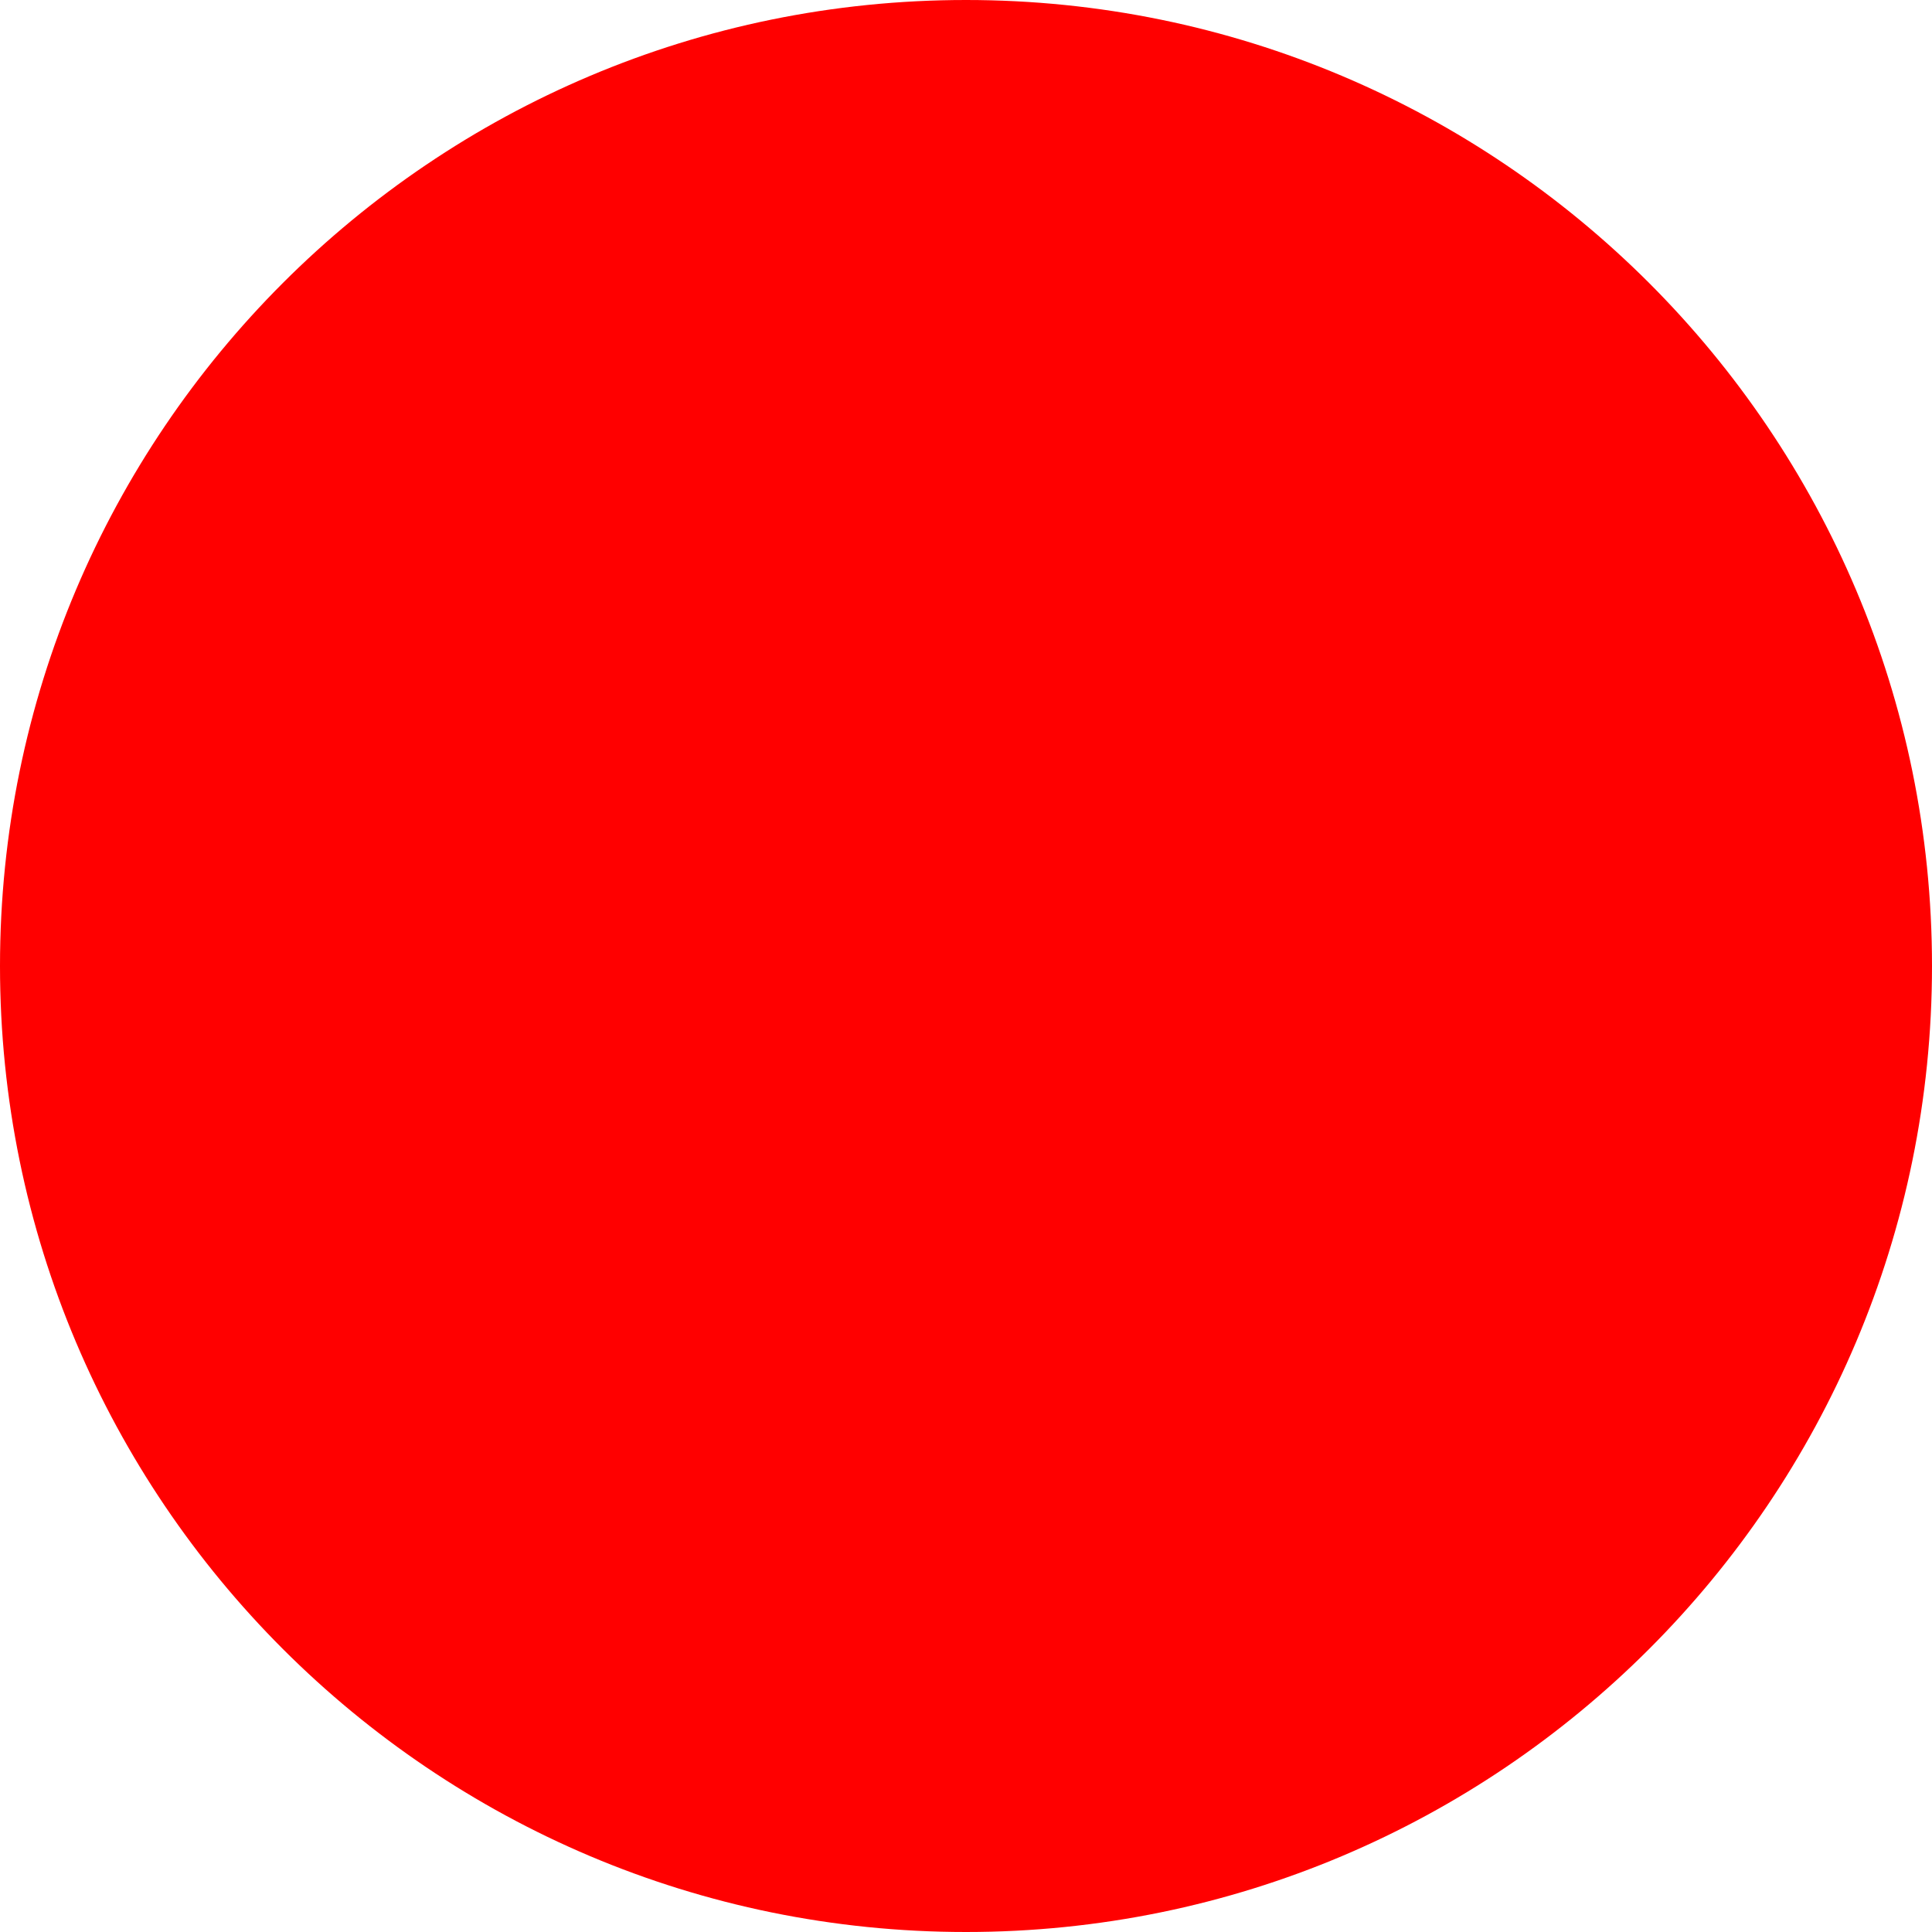
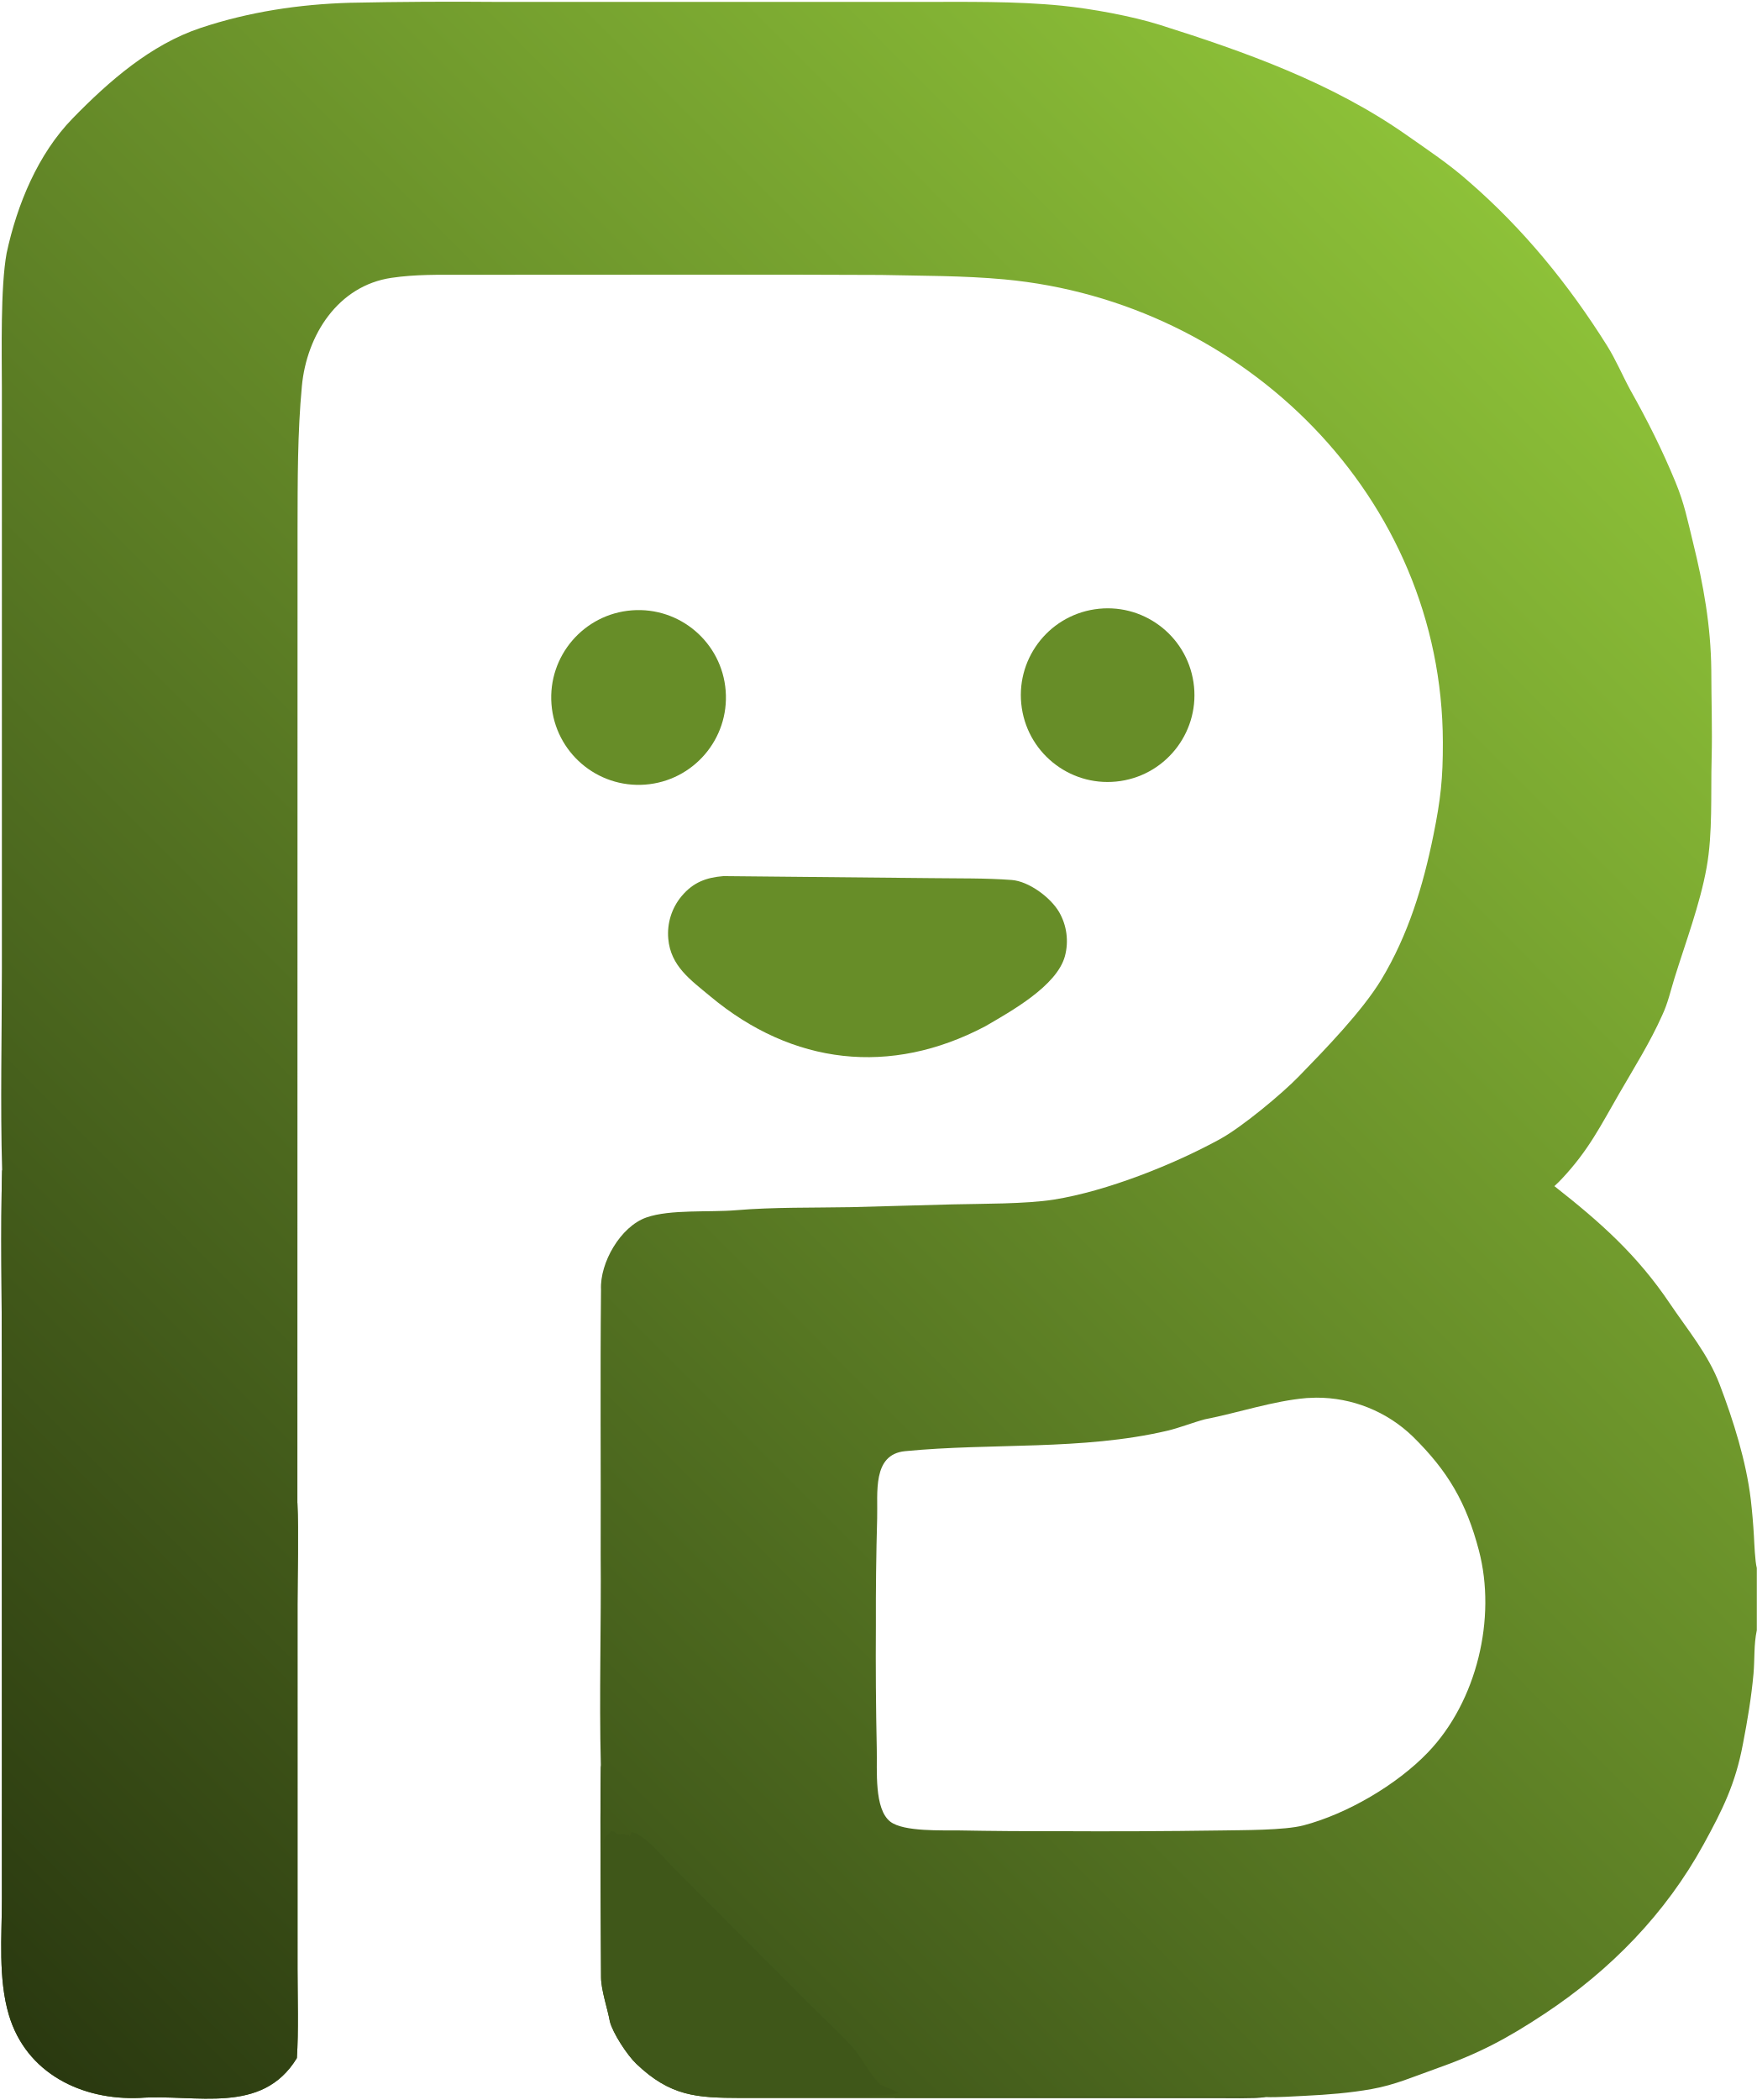
- <svg xmlns="http://www.w3.org/2000/svg" width="512" height="512">
-   <circle cx="256" cy="256" r="256" fill="red" />
+ <svg xmlns="http://www.w3.org/2000/svg" version="1.1" style="display: block;" viewBox="0 0 1714 2048" width="702" height="839" preserveAspectRatio="none">
+   <defs>
+     <linearGradient id="Gradient1" gradientUnits="userSpaceOnUse" x1="-119.68" y1="1852.54" x2="289.792" y2="1442.5">
+       <stop class="stop0" offset="0" stop-opacity="1" stop-color="rgb(42,57,16)" />
+       <stop class="stop1" offset="1" stop-opacity="1" stop-color="rgb(67,91,26)" />
+     </linearGradient>
+     <linearGradient id="Gradient2" gradientUnits="userSpaceOnUse" x1="313.711" y1="1518.47" x2="1546.24" y2="291.496">
+       <stop class="stop0" offset="0" stop-opacity="1" stop-color="rgb(65,89,26)" />
+       <stop class="stop1" offset="1" stop-opacity="1" stop-color="rgb(141,193,56)" />
+     </linearGradient>
+   </defs>
+   <path transform="translate(0,0)" fill="url(#Gradient2)" d="M 2.066 1140.84 C 0.239 1077.91 1.829 1008.21 1.836 944.582 L 1.839 568.368 L 1.827 379.22 C 1.808 343.314 0.326 280.339 6.464 246.86 C 16.631 199.58 36.928 150.263 70.914 115.416 C 106.262 79.17 147.132 43.421 195.709 27.248 C 242.963 11.516 291.918 4.144 341.335 2.706 C 389.453 1.705 437.584 1.423 485.71 1.861 L 707.609 1.865 L 895.911 1.881 C 941.64 1.878 990.716 1 1036.15 5.58 C 1064.68 8.457 1104.34 15.668 1131.54 24.248 C 1215.09 50.609 1299.88 80.865 1372.17 131.627 C 1393.29 146.458 1413.69 159.924 1432.95 177.011 C 1486.21 223.121 1530.47 277.469 1567.86 337.061 C 1576.5 350.832 1582.89 366.143 1590.63 380.412 C 1607.41 410.262 1621.67 438.614 1634.7 470.256 C 1643.45 491.505 1646.33 506.997 1651.68 528.68 C 1661.96 570.334 1669.17 610.383 1669.59 653.52 C 1669.61 682.129 1670.67 711.465 1669.91 740.02 C 1669 774.264 1671.08 812.233 1665.05 845.911 C 1658.63 881.737 1644.45 919.193 1633.67 953.949 C 1629.86 966.236 1627.22 978.443 1621.69 990.128 C 1609.93 1016.49 1594.35 1041.21 1580.05 1065.96 C 1561.19 1098.58 1549.94 1121.68 1523.81 1149.58 C 1521.47 1152.07 1519.03 1154.46 1516.5 1156.76 C 1561.33 1191.91 1597.21 1223.76 1629.23 1271.33 C 1646.41 1296.85 1666.51 1320.56 1677.8 1350.3 C 1691.18 1385.45 1703.62 1425.03 1708.11 1462.3 C 1709.47 1474.19 1710.5 1486.12 1711.18 1498.07 C 1711.58 1505.15 1712.22 1522.73 1714 1529.16 L 1714 1589.88 C 1710.96 1603.84 1712.05 1618.18 1710.77 1632.32 C 1708.68 1655.34 1704.84 1678.17 1700.44 1700.84 C 1693.13 1739.73 1680.71 1764.67 1662.14 1798.56 C 1625.08 1866.22 1571.27 1921.31 1507.17 1963.74 C 1469.79 1988.48 1442.5 2002.86 1399.93 2017.87 C 1378.99 2025.26 1360.97 2033.27 1338.24 2037.33 C 1317 2041.13 1295.01 2042.86 1273.46 2043.9 C 1263.19 2044.39 1244.52 2045.67 1235.09 2045.13 C 1225.16 2046.61 1194.75 2046 1183.41 2046.01 L 1079.08 2046.03 L 722.278 2045.99 C 679.898 2045.85 654.129 2044.6 620.657 2012.55 C 611.876 2004.14 597.843 1982.73 594.979 1971.33 C 592.806 1959.17 586.47 1940.66 586.418 1928.66 C 586.116 1859.77 585.39 1790.23 586.185 1721.38 C 584.482 1653.38 586.657 1584.4 586.048 1515.88 C 586.293 1429.73 585.52 1343.8 586.371 1257.63 C 585.118 1231.69 605.286 1196.19 630.651 1187.32 C 653.87 1179.19 692.092 1182.45 718.252 1180.24 C 754.697 1177.16 793.657 1177.95 830.502 1177.26 L 928.784 1174.57 C 957.881 1173.85 1000.76 1174.27 1028.33 1169.87 C 1079.81 1161.64 1145.04 1135.74 1190.35 1110.85 C 1211.78 1099.08 1250.45 1066.98 1267.27 1049.67 C 1292.82 1023.39 1328.64 986.552 1347.55 955.545 C 1374.01 911.673 1388.46 863.967 1398.54 814.236 C 1405.6 779.379 1407.78 759.232 1407.7 723.912 C 1407.21 485.002 1213.98 294.224 979.984 272.475 C 939.813 268.741 899.677 269.05 859.366 268.142 C 754.461 267.645 649.696 267.936 544.87 267.95 L 451.143 267.976 C 427.472 268.005 405.497 267.492 381.983 270.946 C 329.618 278.639 299.205 326.881 294.526 376.486 C 290.191 422.447 290.421 469.223 290.299 515.294 L 290.261 729.089 L 290.149 1465.65 C 291.422 1495.35 290.251 1534.53 290.251 1564.77 L 290.263 1763 L 290.269 1920.53 C 290.269 1946.54 291.366 1982.08 289.611 2007.15 C 255.496 2063.05 191.444 2042.02 136.418 2045.96 C 79.858 2048.45 25.611 2022.06 8.662 1965.07 C -1.93 1929.45 1.857 1888.37 1.877 1851.46 L 1.868 1671.66 L 1.828 1324.54 C 1.819 1265.11 0.494 1199.9 2.066 1140.84 z M 1030.5 1785.83 C 1084.08 1786.14 1137.66 1785.91 1191.23 1785.14 C 1211.97 1784.76 1253.08 1785.1 1271.78 1780.17 C 1314.23 1769 1362.82 1740.64 1393.25 1708.89 C 1440.78 1659.3 1460.26 1578.21 1442.85 1512.02 C 1430.6 1465.43 1412.69 1434.72 1378.53 1401.09 C 1353.21 1376.54 1319.27 1362.89 1284 1363.06 C 1280.97 1363.11 1277.94 1363.23 1274.91 1363.42 C 1242.18 1366.15 1207.83 1377.88 1175.44 1384.18 C 1163.2 1387.46 1150.81 1392.52 1138.51 1395.39 C 1055.6 1414.73 967.489 1406.99 883.063 1415.23 C 850.675 1418.4 856.526 1456.2 855.782 1480.78 C 854.813 1515.57 854.397 1550.36 854.533 1585.16 C 854.256 1625.42 854.547 1665.69 855.404 1705.95 C 855.91 1726 852.587 1764.27 868.684 1776.61 C 881.705 1786.59 919.709 1784.85 935.996 1785.11 C 967.494 1785.69 998.997 1785.93 1030.5 1785.83 z" />
+   <path transform="translate(0,0)" fill="url(#Gradient1)" d="M 2.066 1140.84 C 6.042 1148.24 2.394 1176.71 11.72 1189.94 L 15.751 1189.53 C 16.751 1193.29 16.103 1193.33 18.495 1195.45 L 24.661 1192.65 C 48.083 1201.99 65.197 1229.14 71.677 1231.69 L 72.75 1231.03 L 73.453 1232.93 L 75.401 1231.52 L 75.659 1232.73 C 77.905 1232.39 76.836 1232.8 78.629 1230.81 C 79.817 1233.26 79.562 1233.6 79.385 1236.29 C 83.575 1241.89 93.963 1257.57 97.777 1261.49 L 99.186 1260.36 L 100.431 1261.22 C 100.603 1263.73 99.556 1264.8 98.186 1266.95 L 98.965 1268.12 C 102.666 1268.67 104.974 1267.77 108.59 1266.87 C 112.936 1277.16 115.302 1274.7 122.11 1281.84 C 138.581 1299.11 154.28 1315.44 169.541 1333.78 L 171.484 1332.71 C 176.073 1337.57 180.275 1343.29 184.376 1348.62 L 186.475 1347.61 C 197.689 1360.64 208.797 1373.37 222.325 1383.97 C 226.913 1387.56 221.207 1389.49 231.509 1392.48 C 234.063 1396.46 228.481 1395.21 238.187 1400.67 C 241.262 1402.4 242.124 1403.84 243.929 1406.76 L 243.93 1408.93 L 246.721 1409.3 C 247.79 1412.6 255.81 1421.52 258.578 1425.24 C 267.347 1437.05 271.024 1454.03 281.993 1463.31 L 284 1475.39 L 285.303 1475.68 L 286.664 1474.27 C 286.241 1469.39 285.471 1469.03 287.33 1464.86 C 288.517 1465.13 289.013 1465.28 290.149 1465.65 C 291.422 1495.35 290.251 1534.53 290.251 1564.77 L 290.263 1763 L 290.269 1920.53 C 290.269 1946.54 291.366 1982.08 289.611 2007.15 C 255.496 2063.05 191.444 2042.02 136.418 2045.96 C 79.858 2048.45 25.611 2022.06 8.662 1965.07 C -1.93 1929.45 1.857 1888.37 1.877 1851.46 L 1.868 1671.66 L 1.828 1324.54 C 1.819 1265.11 0.494 1199.9 2.066 1140.84 z" />
+   <path transform="translate(0,0)" fill="rgb(63,87,25)" d="M 586.185 1721.38 C 589.369 1731.1 587.201 1791.65 587.49 1806.16 C 591.248 1793.28 584.326 1796.57 596.562 1785.86 C 600.619 1786.33 599.116 1786.67 602.739 1788.9 C 602.741 1788.91 608.783 1788.7 609.203 1788.68 C 610.057 1789.11 610.911 1789.54 611.766 1789.97 C 612.229 1789.7 612.692 1789.42 613.156 1789.15 L 614.253 1791.33 L 616.211 1786.85 C 628.157 1787.93 648.021 1812.5 657.056 1821.5 L 737.209 1901.87 C 754.519 1919.26 771.791 1936.39 789.194 1953.96 C 803.189 1968.09 817.29 1980.63 831.121 1995.82 C 841.808 2007.55 848.166 2022.86 858.597 2032.82 C 859.504 2033.69 873.43 2039.03 876.728 2040.69 C 872.227 2044.18 846.898 2042.72 841.584 2044.27 C 872.772 2045.55 909.877 2044.54 941.488 2044.57 L 1131.42 2044.76 L 1197.39 2044.71 C 1208.14 2044.68 1224.99 2044.17 1235.09 2045.13 C 1225.16 2046.61 1194.75 2046 1183.41 2046.01 L 1079.08 2046.03 L 722.278 2045.99 C 679.898 2045.85 654.129 2044.6 620.657 2012.55 C 611.876 2004.14 597.843 1982.73 594.979 1971.33 C 592.806 1959.17 586.47 1940.66 586.418 1928.66 C 586.116 1859.77 585.39 1790.23 586.185 1721.38 z" />
+   <path transform="translate(0,0)" fill="rgb(103,141,40)" d="M 705.859 854.406 L 909.053 856.396 C 934.611 856.756 961.6 856.253 987.063 858.19 C 1003.64 859.452 1024.87 875.027 1033.3 889.479 C 1040.82 902.487 1042.86 917.946 1038.98 932.459 C 1031.06 961.589 986.387 986.238 961.163 1000.93 C 868.735 1049.63 773.259 1038.65 692.997 971.684 C 673.924 955.77 654.303 942.311 651.983 915.489 C 650.646 900.411 655.367 885.421 665.103 873.83 C 676.369 860.477 689.016 855.749 705.859 854.406 z" />
+   <path transform="translate(0,0)" fill="rgb(103,141,40)" d="M 616.496 595.221 C 663.432 591.622 704.398 626.755 707.994 673.69 C 711.59 720.626 676.454 761.59 629.518 765.183 C 582.587 768.776 541.628 733.644 538.032 686.713 C 534.436 639.781 569.565 598.82 616.496 595.221 z" />
+   <path transform="translate(0,0)" fill="rgb(103,141,40)" d="M 1068 594.208 C 1114.25 587.221 1157.41 619.058 1164.39 665.311 C 1171.36 711.564 1139.51 754.712 1093.26 761.677 C 1047.02 768.639 1003.89 736.805 996.917 690.568 C 989.943 644.33 1021.77 601.192 1068 594.208 z" />
</svg>
